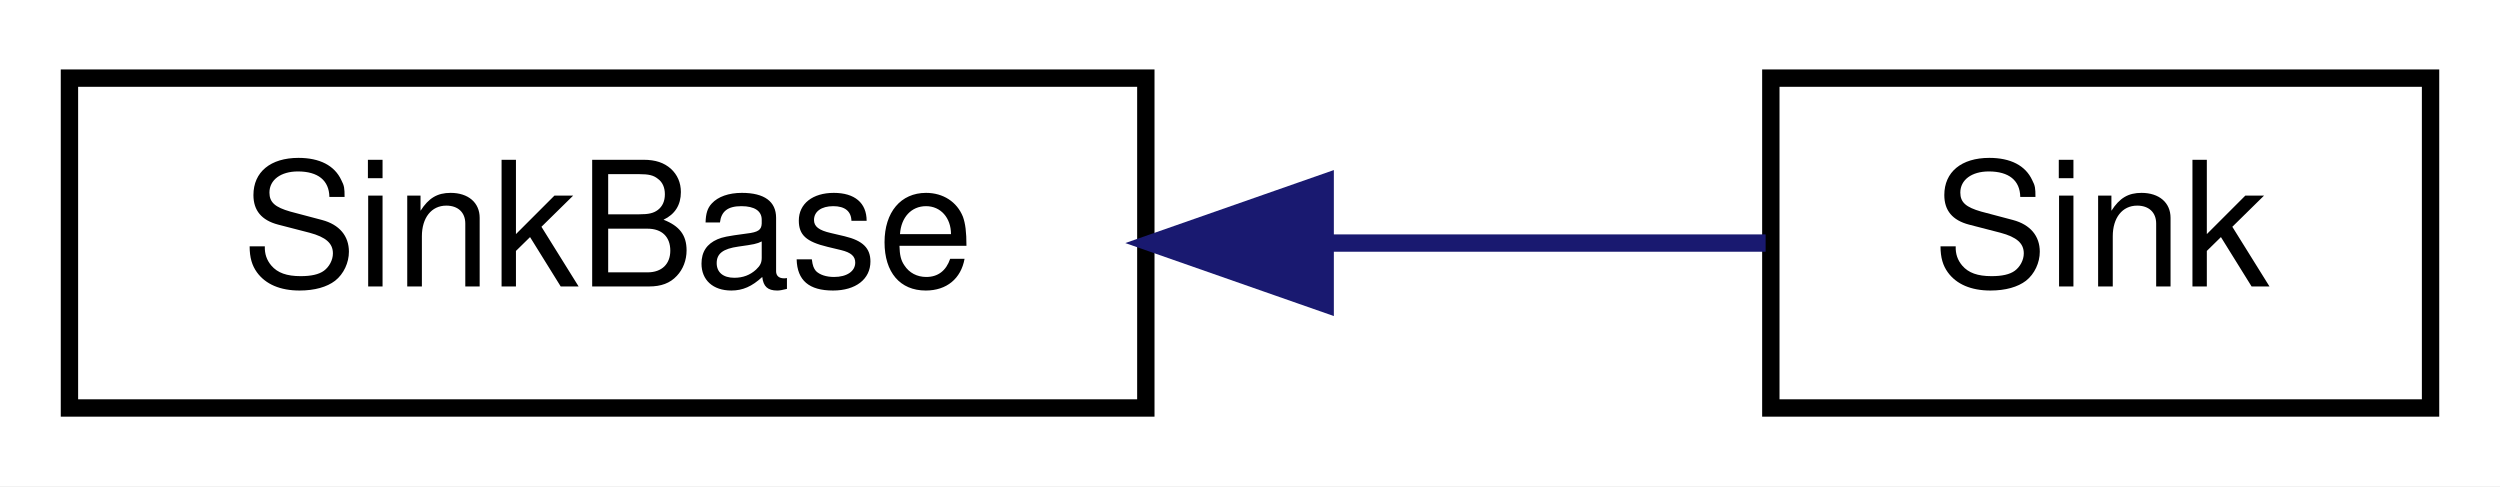
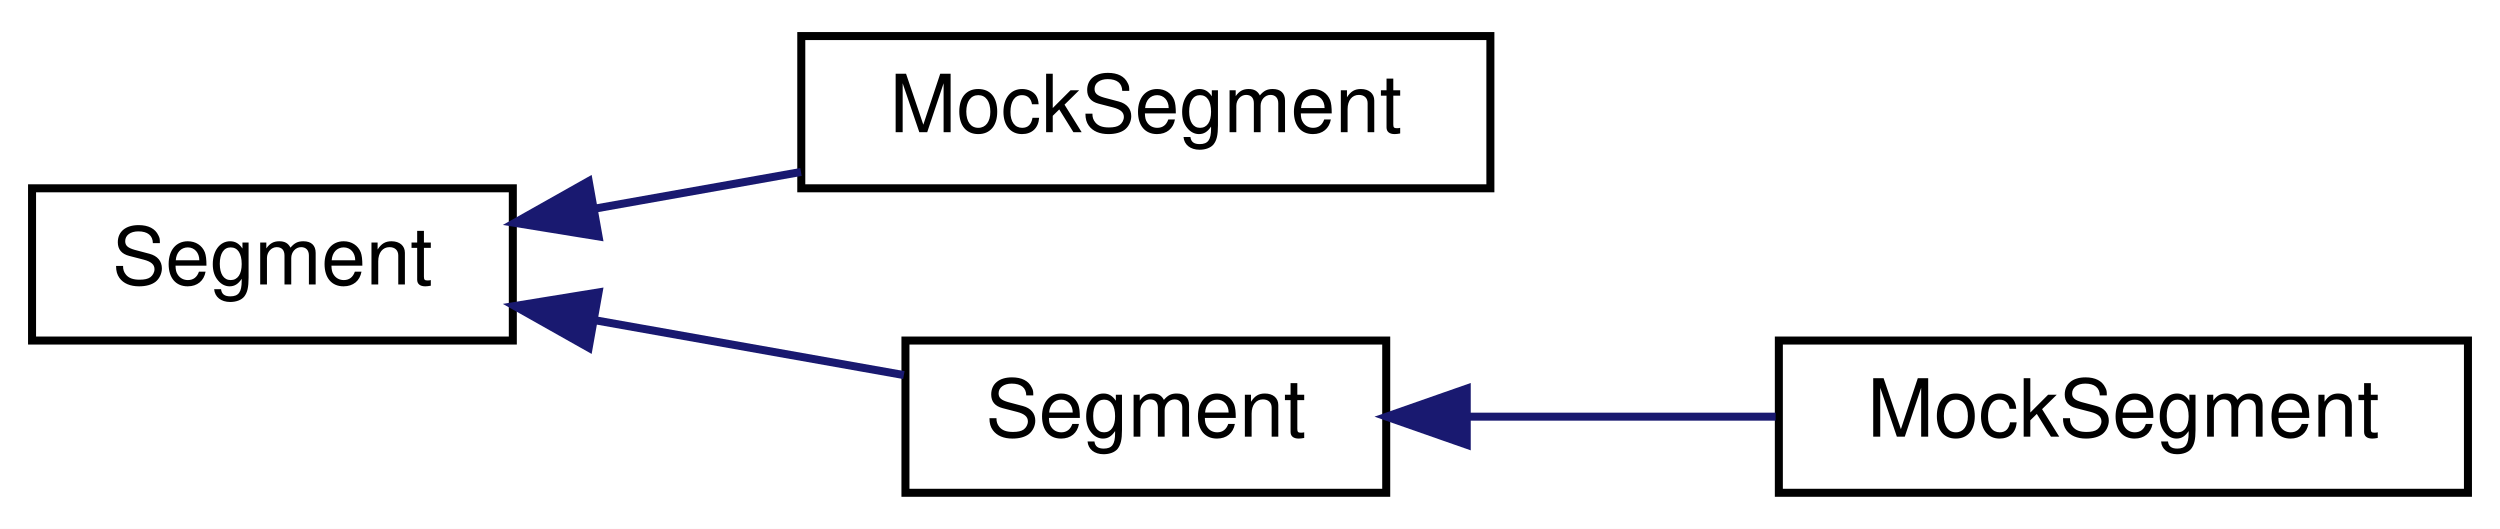
- <svg xmlns="http://www.w3.org/2000/svg" xmlns:xlink="http://www.w3.org/1999/xlink" width="144pt" height="28pt" viewBox="0.00 0.00 144.00 28.00">
-   <g id="graph0" class="graph" transform="scale(1 1) rotate(0) translate(4 24)">
-     <polygon fill="white" stroke="transparent" points="-4,4 -4,-24 140,-24 140,4 -4,4" />
+ <svg xmlns="http://www.w3.org/2000/svg" xmlns:xlink="http://www.w3.org/1999/xlink" width="312pt" height="66pt" viewBox="0.00 0.00 312.00 66.00">
+   <g id="graph0" class="graph" transform="scale(1 1) rotate(0) translate(4 62)">
+     <polygon fill="white" stroke="transparent" points="-4,4 -4,-62 308,-62 308,4 -4,4" />
    <g id="node1" class="node">
      <g id="a_node1">
-         <a xlink:href="classmaliput_1_1common_1_1_sink_base.html" target="_top" xlink:title="Interface of a sink to dump all log messages.">
-           <polygon fill="white" stroke="black" points="0,-0.5 0,-19.5 62,-19.5 62,-0.5 0,-0.5" />
-           <text text-anchor="middle" x="31" y="-7.5" font-family="Helvetica,sans-Serif" font-size="10.00">SinkBase</text>
+         <a xlink:href="classmaliput_1_1api_1_1_segment.html" target="_top" xlink:title="A Segment represents a bundle of adjacent Lanes which share a continuously traversable road surface.">
+           <polygon fill="white" stroke="black" points="0,-19.5 0,-38.5 60,-38.5 60,-19.5 0,-19.5" />
+           <text text-anchor="middle" x="30" y="-26.5" font-family="Helvetica,sans-Serif" font-size="10.00">Segment</text>
        </a>
      </g>
    </g>
    <g id="node2" class="node">
      <g id="a_node2">
-         <a xlink:href="classmaliput_1_1common_1_1_sink.html" target="_top" xlink:title="Sink that uses std::cout to dump the log messages.">
-           <polygon fill="white" stroke="black" points="98,-0.5 98,-19.5 136,-19.5 136,-0.5 98,-0.5" />
-           <text text-anchor="middle" x="117" y="-7.5" font-family="Helvetica,sans-Serif" font-size="10.00">Sink</text>
+         <a xlink:href="classmaliput_1_1api_1_1test_1_1_mock_segment.html" target="_top" xlink:title=" ">
+           <polygon fill="white" stroke="black" points="96,-38.5 96,-57.5 182,-57.5 182,-38.5 96,-38.5" />
+           <text text-anchor="middle" x="139" y="-45.5" font-family="Helvetica,sans-Serif" font-size="10.00">MockSegment</text>
        </a>
      </g>
    </g>
    <g id="edge1" class="edge">
-       <path fill="none" stroke="midnightblue" d="M72.54,-10C81.36,-10 90.26,-10 97.7,-10" />
-       <polygon fill="midnightblue" stroke="midnightblue" points="72.33,-6.5 62.33,-10 72.33,-13.5 72.33,-6.5" />
+       <path fill="none" stroke="midnightblue" d="M70.16,-35.95C78.56,-37.45 87.46,-39.03 95.96,-40.54" />
+       <polygon fill="midnightblue" stroke="midnightblue" points="70.7,-32.49 60.24,-34.19 69.47,-39.39 70.7,-32.49" />
+     </g>
+     <g id="node3" class="node">
+       <g id="a_node3">
+         <a xlink:href="classmaliput_1_1geometry__base_1_1_segment.html" target="_top" xlink:title="geometry_base's implementation of api::Segment.">
+           <polygon fill="white" stroke="black" points="109,-0.5 109,-19.5 169,-19.5 169,-0.5 109,-0.5" />
+           <text text-anchor="middle" x="139" y="-7.5" font-family="Helvetica,sans-Serif" font-size="10.00">Segment</text>
+         </a>
+       </g>
+     </g>
+     <g id="edge2" class="edge">
+       <path fill="none" stroke="midnightblue" d="M70.17,-22.05C82.94,-19.78 96.89,-17.3 108.8,-15.19" />
+       <polygon fill="midnightblue" stroke="midnightblue" points="69.47,-18.61 60.24,-23.81 70.7,-25.51 69.47,-18.61" />
+     </g>
+     <g id="node4" class="node">
+       <g id="a_node4">
+         <a xlink:href="classmaliput_1_1geometry__base_1_1test_1_1_mock_segment.html" target="_top" xlink:title="Mock api::Segment implementation; see mock_geometry.h.">
+           <polygon fill="white" stroke="black" points="218,-0.5 218,-19.5 304,-19.5 304,-0.5 218,-0.5" />
+           <text text-anchor="middle" x="261" y="-7.5" font-family="Helvetica,sans-Serif" font-size="10.00">MockSegment</text>
+         </a>
+       </g>
+     </g>
+     <g id="edge3" class="edge">
+       <path fill="none" stroke="midnightblue" d="M179.4,-10C191.64,-10 205.17,-10 217.6,-10" />
+       <polygon fill="midnightblue" stroke="midnightblue" points="179.05,-6.5 169.05,-10 179.05,-13.5 179.05,-6.5" />
    </g>
  </g>
</svg>
